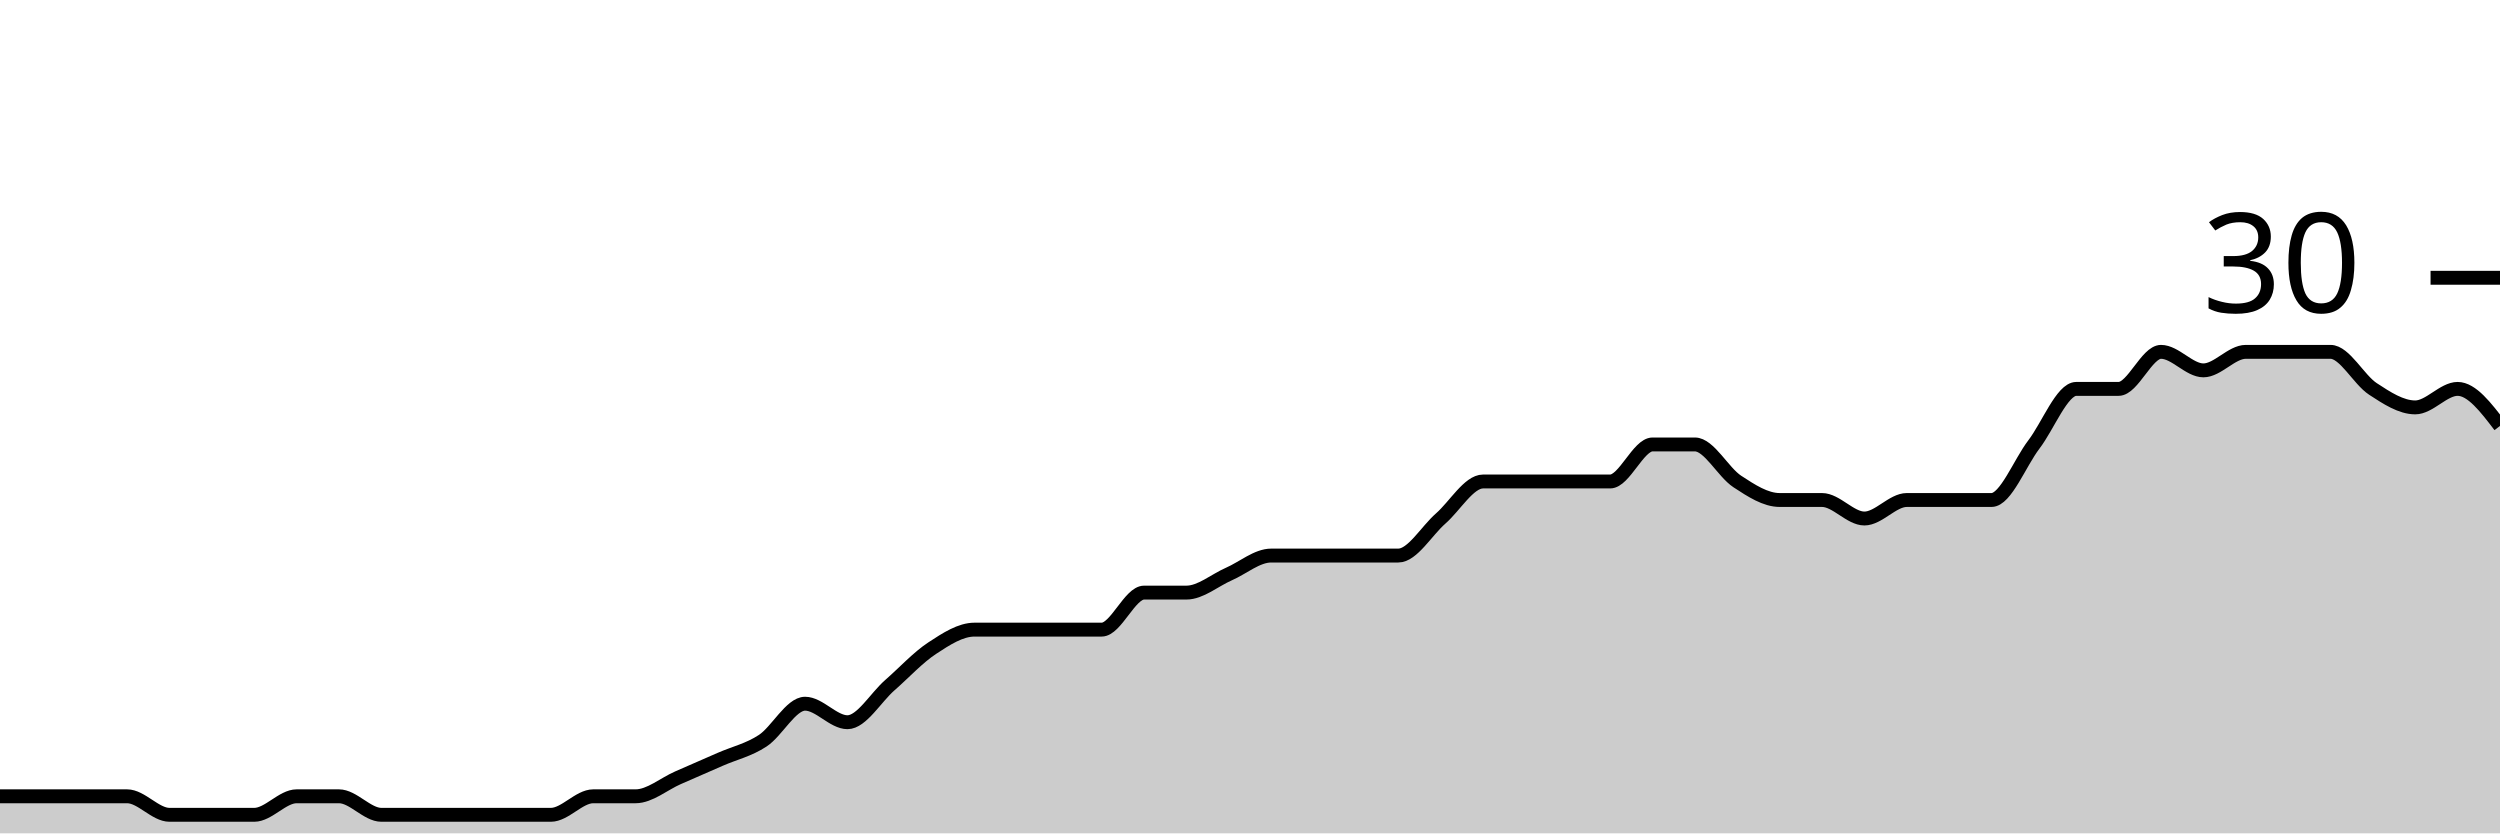
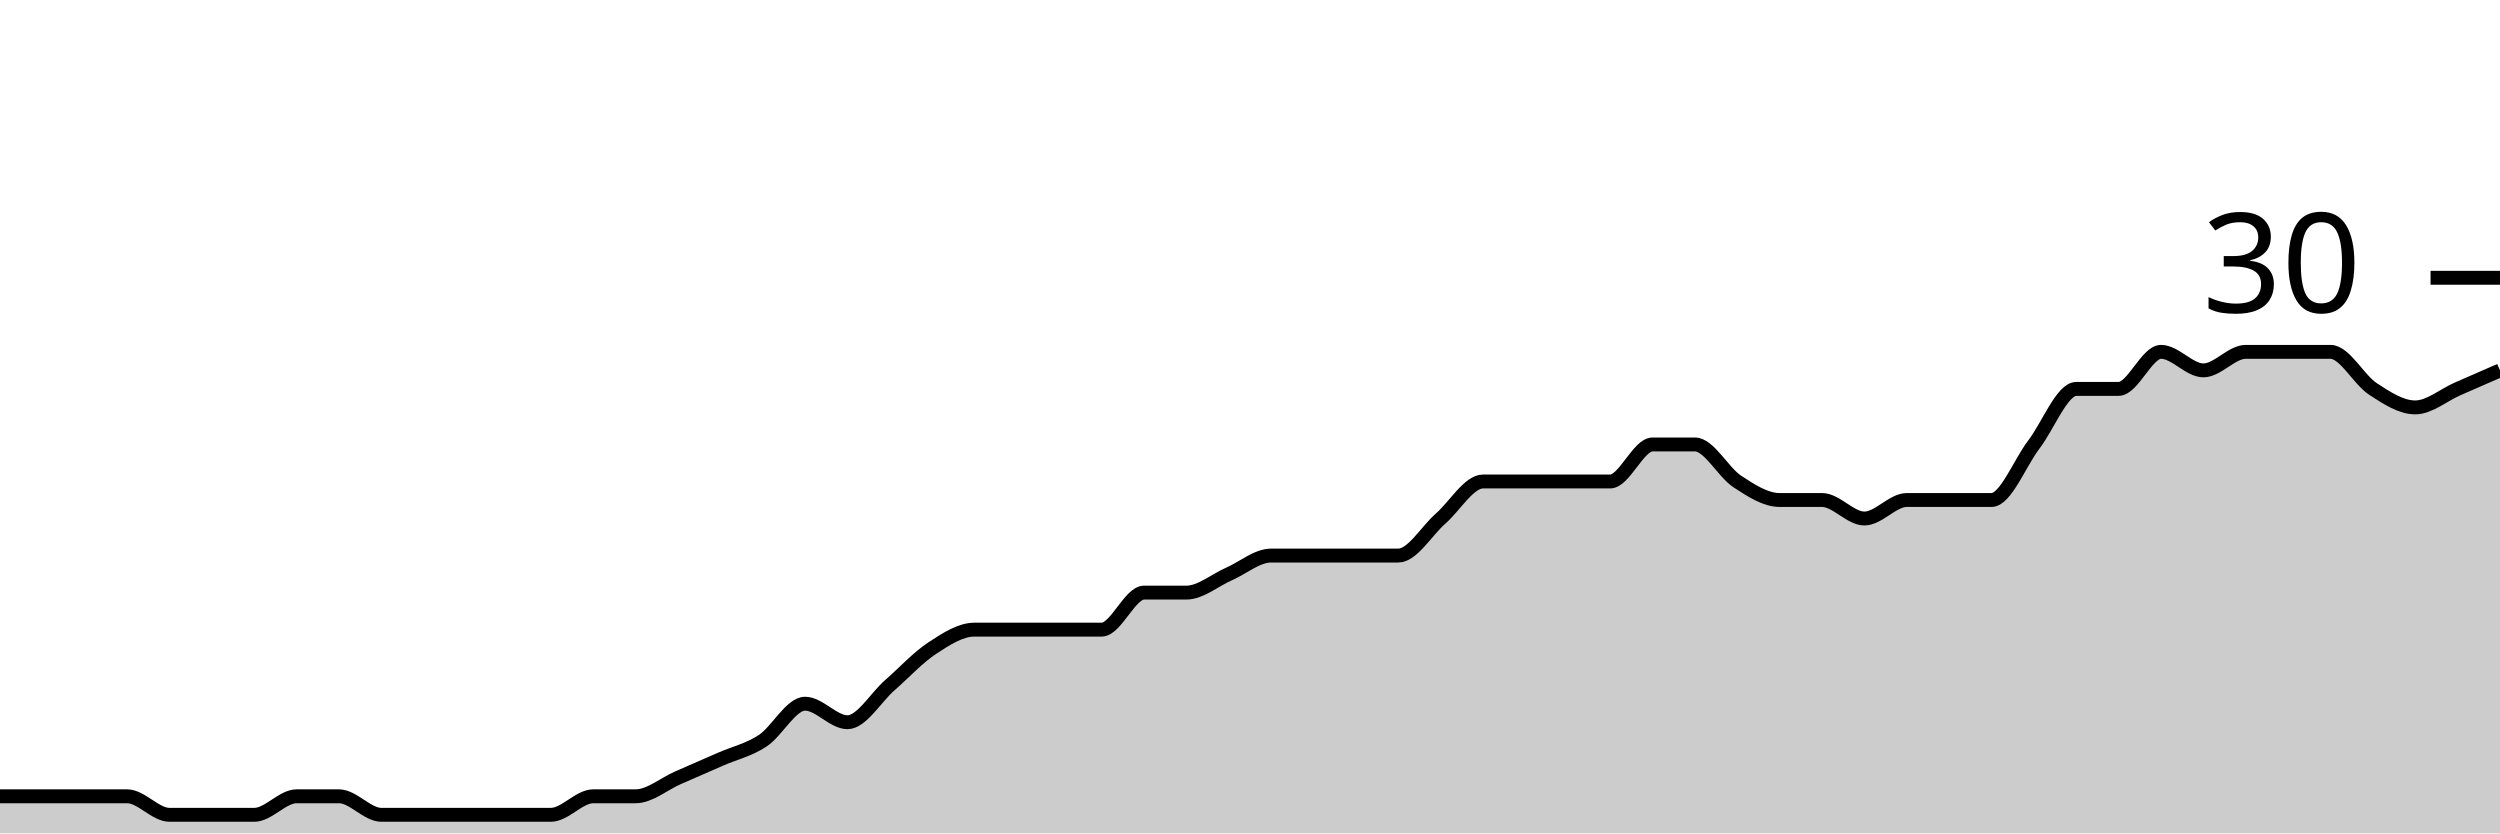
<svg xmlns="http://www.w3.org/2000/svg" viewBox="0 0 180 60">
  <g transform="translate(0,20)">
-     <path class="area" fill="rgba(0, 0, 0, 0.2)" d="M0,37.333C1.017,37.333,2.034,37.333,3.051,37.333C4.068,37.333,5.085,37.333,6.102,37.333C7.119,37.333,8.136,37.333,9.153,37.333C10.169,37.333,11.186,38.667,12.203,38.667C13.22,38.667,14.237,38.667,15.254,38.667C16.271,38.667,17.288,38.667,18.305,38.667C19.322,38.667,20.339,37.333,21.356,37.333C22.373,37.333,23.39,37.333,24.407,37.333C25.424,37.333,26.441,38.667,27.458,38.667C28.475,38.667,29.492,38.667,30.508,38.667C31.525,38.667,32.542,38.667,33.559,38.667C34.576,38.667,35.593,38.667,36.61,38.667C37.627,38.667,38.644,38.667,39.661,38.667C40.678,38.667,41.695,37.333,42.712,37.333C43.729,37.333,44.746,37.333,45.763,37.333C46.78,37.333,47.797,36.444,48.814,36C49.831,35.556,50.847,35.111,51.864,34.667C52.881,34.222,53.898,34,54.915,33.333C55.932,32.667,56.949,30.667,57.966,30.667C58.983,30.667,60,32,61.017,32C62.034,32,63.051,30.222,64.068,29.333C65.085,28.444,66.102,27.333,67.119,26.667C68.136,26,69.153,25.333,70.169,25.333C71.186,25.333,72.203,25.333,73.22,25.333C74.237,25.333,75.254,25.333,76.271,25.333C77.288,25.333,78.305,25.333,79.322,25.333C80.339,25.333,81.356,22.667,82.373,22.667C83.39,22.667,84.407,22.667,85.424,22.667C86.441,22.667,87.458,21.778,88.475,21.333C89.492,20.889,90.508,20,91.525,20C92.542,20,93.559,20,94.576,20C95.593,20,96.61,20,97.627,20C98.644,20,99.661,20,100.678,20C101.695,20,102.712,18.222,103.729,17.333C104.746,16.444,105.763,14.667,106.78,14.667C107.797,14.667,108.814,14.667,109.831,14.667C110.847,14.667,111.864,14.667,112.881,14.667C113.898,14.667,114.915,14.667,115.932,14.667C116.949,14.667,117.966,12,118.983,12C120,12,121.017,12,122.034,12C123.051,12,124.068,14,125.085,14.667C126.102,15.333,127.119,16,128.136,16C129.153,16,130.169,16,131.186,16C132.203,16,133.22,17.333,134.237,17.333C135.254,17.333,136.271,16,137.288,16C138.305,16,139.322,16,140.339,16C141.356,16,142.373,16,143.39,16C144.407,16,145.424,13.333,146.441,12C147.458,10.667,148.475,8,149.492,8C150.508,8,151.525,8,152.542,8C153.559,8,154.576,5.333,155.593,5.333C156.61,5.333,157.627,6.667,158.644,6.667C159.661,6.667,160.678,5.333,161.695,5.333C162.712,5.333,163.729,5.333,164.746,5.333C165.763,5.333,166.78,5.333,167.797,5.333C168.814,5.333,169.831,7.333,170.847,8C171.864,8.667,172.881,9.333,173.898,9.333C174.915,9.333,175.932,8,176.949,8C177.966,8,178.983,9.333,180,10.667L180,40C178.983,40,177.966,40,176.949,40C175.932,40,174.915,40,173.898,40C172.881,40,171.864,40,170.847,40C169.831,40,168.814,40,167.797,40C166.78,40,165.763,40,164.746,40C163.729,40,162.712,40,161.695,40C160.678,40,159.661,40,158.644,40C157.627,40,156.61,40,155.593,40C154.576,40,153.559,40,152.542,40C151.525,40,150.508,40,149.492,40C148.475,40,147.458,40,146.441,40C145.424,40,144.407,40,143.39,40C142.373,40,141.356,40,140.339,40C139.322,40,138.305,40,137.288,40C136.271,40,135.254,40,134.237,40C133.22,40,132.203,40,131.186,40C130.169,40,129.153,40,128.136,40C127.119,40,126.102,40,125.085,40C124.068,40,123.051,40,122.034,40C121.017,40,120,40,118.983,40C117.966,40,116.949,40,115.932,40C114.915,40,113.898,40,112.881,40C111.864,40,110.847,40,109.831,40C108.814,40,107.797,40,106.78,40C105.763,40,104.746,40,103.729,40C102.712,40,101.695,40,100.678,40C99.661,40,98.644,40,97.627,40C96.61,40,95.593,40,94.576,40C93.559,40,92.542,40,91.525,40C90.508,40,89.492,40,88.475,40C87.458,40,86.441,40,85.424,40C84.407,40,83.39,40,82.373,40C81.356,40,80.339,40,79.322,40C78.305,40,77.288,40,76.271,40C75.254,40,74.237,40,73.22,40C72.203,40,71.186,40,70.169,40C69.153,40,68.136,40,67.119,40C66.102,40,65.085,40,64.068,40C63.051,40,62.034,40,61.017,40C60,40,58.983,40,57.966,40C56.949,40,55.932,40,54.915,40C53.898,40,52.881,40,51.864,40C50.847,40,49.831,40,48.814,40C47.797,40,46.78,40,45.763,40C44.746,40,43.729,40,42.712,40C41.695,40,40.678,40,39.661,40C38.644,40,37.627,40,36.61,40C35.593,40,34.576,40,33.559,40C32.542,40,31.525,40,30.508,40C29.492,40,28.475,40,27.458,40C26.441,40,25.424,40,24.407,40C23.39,40,22.373,40,21.356,40C20.339,40,19.322,40,18.305,40C17.288,40,16.271,40,15.254,40C14.237,40,13.22,40,12.203,40C11.186,40,10.169,40,9.153,40C8.136,40,7.119,40,6.102,40C5.085,40,4.068,40,3.051,40C2.034,40,1.017,40,0,40Z" />
-     <path class="line" stroke="black" fill="none" d="M0,37.333C1.017,37.333,2.034,37.333,3.051,37.333C4.068,37.333,5.085,37.333,6.102,37.333C7.119,37.333,8.136,37.333,9.153,37.333C10.169,37.333,11.186,38.667,12.203,38.667C13.22,38.667,14.237,38.667,15.254,38.667C16.271,38.667,17.288,38.667,18.305,38.667C19.322,38.667,20.339,37.333,21.356,37.333C22.373,37.333,23.39,37.333,24.407,37.333C25.424,37.333,26.441,38.667,27.458,38.667C28.475,38.667,29.492,38.667,30.508,38.667C31.525,38.667,32.542,38.667,33.559,38.667C34.576,38.667,35.593,38.667,36.61,38.667C37.627,38.667,38.644,38.667,39.661,38.667C40.678,38.667,41.695,37.333,42.712,37.333C43.729,37.333,44.746,37.333,45.763,37.333C46.78,37.333,47.797,36.444,48.814,36C49.831,35.556,50.847,35.111,51.864,34.667C52.881,34.222,53.898,34,54.915,33.333C55.932,32.667,56.949,30.667,57.966,30.667C58.983,30.667,60,32,61.017,32C62.034,32,63.051,30.222,64.068,29.333C65.085,28.444,66.102,27.333,67.119,26.667C68.136,26,69.153,25.333,70.169,25.333C71.186,25.333,72.203,25.333,73.22,25.333C74.237,25.333,75.254,25.333,76.271,25.333C77.288,25.333,78.305,25.333,79.322,25.333C80.339,25.333,81.356,22.667,82.373,22.667C83.39,22.667,84.407,22.667,85.424,22.667C86.441,22.667,87.458,21.778,88.475,21.333C89.492,20.889,90.508,20,91.525,20C92.542,20,93.559,20,94.576,20C95.593,20,96.61,20,97.627,20C98.644,20,99.661,20,100.678,20C101.695,20,102.712,18.222,103.729,17.333C104.746,16.444,105.763,14.667,106.78,14.667C107.797,14.667,108.814,14.667,109.831,14.667C110.847,14.667,111.864,14.667,112.881,14.667C113.898,14.667,114.915,14.667,115.932,14.667C116.949,14.667,117.966,12,118.983,12C120,12,121.017,12,122.034,12C123.051,12,124.068,14,125.085,14.667C126.102,15.333,127.119,16,128.136,16C129.153,16,130.169,16,131.186,16C132.203,16,133.22,17.333,134.237,17.333C135.254,17.333,136.271,16,137.288,16C138.305,16,139.322,16,140.339,16C141.356,16,142.373,16,143.39,16C144.407,16,145.424,13.333,146.441,12C147.458,10.667,148.475,8,149.492,8C150.508,8,151.525,8,152.542,8C153.559,8,154.576,5.333,155.593,5.333C156.61,5.333,157.627,6.667,158.644,6.667C159.661,6.667,160.678,5.333,161.695,5.333C162.712,5.333,163.729,5.333,164.746,5.333C165.763,5.333,166.78,5.333,167.797,5.333C168.814,5.333,169.831,7.333,170.847,8C171.864,8.667,172.881,9.333,173.898,9.333C174.915,9.333,175.932,8,176.949,8C177.966,8,178.983,9.333,180,10.667" />
+     <path class="area" fill="rgba(0, 0, 0, 0.2)" d="M0,37.333C1.017,37.333,2.034,37.333,3.051,37.333C4.068,37.333,5.085,37.333,6.102,37.333C7.119,37.333,8.136,37.333,9.153,37.333C10.169,37.333,11.186,38.667,12.203,38.667C13.22,38.667,14.237,38.667,15.254,38.667C16.271,38.667,17.288,38.667,18.305,38.667C19.322,38.667,20.339,37.333,21.356,37.333C22.373,37.333,23.39,37.333,24.407,37.333C25.424,37.333,26.441,38.667,27.458,38.667C28.475,38.667,29.492,38.667,30.508,38.667C31.525,38.667,32.542,38.667,33.559,38.667C34.576,38.667,35.593,38.667,36.61,38.667C37.627,38.667,38.644,38.667,39.661,38.667C40.678,38.667,41.695,37.333,42.712,37.333C43.729,37.333,44.746,37.333,45.763,37.333C46.78,37.333,47.797,36.444,48.814,36C49.831,35.556,50.847,35.111,51.864,34.667C52.881,34.222,53.898,34,54.915,33.333C55.932,32.667,56.949,30.667,57.966,30.667C58.983,30.667,60,32,61.017,32C62.034,32,63.051,30.222,64.068,29.333C65.085,28.444,66.102,27.333,67.119,26.667C68.136,26,69.153,25.333,70.169,25.333C71.186,25.333,72.203,25.333,73.22,25.333C74.237,25.333,75.254,25.333,76.271,25.333C77.288,25.333,78.305,25.333,79.322,25.333C80.339,25.333,81.356,22.667,82.373,22.667C83.39,22.667,84.407,22.667,85.424,22.667C86.441,22.667,87.458,21.778,88.475,21.333C89.492,20.889,90.508,20,91.525,20C92.542,20,93.559,20,94.576,20C95.593,20,96.61,20,97.627,20C98.644,20,99.661,20,100.678,20C101.695,20,102.712,18.222,103.729,17.333C104.746,16.444,105.763,14.667,106.78,14.667C107.797,14.667,108.814,14.667,109.831,14.667C110.847,14.667,111.864,14.667,112.881,14.667C113.898,14.667,114.915,14.667,115.932,14.667C116.949,14.667,117.966,12,118.983,12C120,12,121.017,12,122.034,12C123.051,12,124.068,14,125.085,14.667C126.102,15.333,127.119,16,128.136,16C129.153,16,130.169,16,131.186,16C132.203,16,133.22,17.333,134.237,17.333C135.254,17.333,136.271,16,137.288,16C138.305,16,139.322,16,140.339,16C141.356,16,142.373,16,143.39,16C144.407,16,145.424,13.333,146.441,12C147.458,10.667,148.475,8,149.492,8C150.508,8,151.525,8,152.542,8C153.559,8,154.576,5.333,155.593,5.333C156.61,5.333,157.627,6.667,158.644,6.667C159.661,6.667,160.678,5.333,161.695,5.333C162.712,5.333,163.729,5.333,164.746,5.333C165.763,5.333,166.78,5.333,167.797,5.333C168.814,5.333,169.831,7.333,170.847,8C171.864,8.667,172.881,9.333,173.898,9.333C174.915,9.333,175.932,8.444,176.949,8C177.966,7.556,178.983,7.111,180,6.667L180,40C178.983,40,177.966,40,176.949,40C175.932,40,174.915,40,173.898,40C172.881,40,171.864,40,170.847,40C169.831,40,168.814,40,167.797,40C166.78,40,165.763,40,164.746,40C163.729,40,162.712,40,161.695,40C160.678,40,159.661,40,158.644,40C157.627,40,156.61,40,155.593,40C154.576,40,153.559,40,152.542,40C151.525,40,150.508,40,149.492,40C148.475,40,147.458,40,146.441,40C145.424,40,144.407,40,143.39,40C142.373,40,141.356,40,140.339,40C139.322,40,138.305,40,137.288,40C136.271,40,135.254,40,134.237,40C133.22,40,132.203,40,131.186,40C130.169,40,129.153,40,128.136,40C127.119,40,126.102,40,125.085,40C124.068,40,123.051,40,122.034,40C121.017,40,120,40,118.983,40C117.966,40,116.949,40,115.932,40C114.915,40,113.898,40,112.881,40C111.864,40,110.847,40,109.831,40C108.814,40,107.797,40,106.78,40C105.763,40,104.746,40,103.729,40C102.712,40,101.695,40,100.678,40C99.661,40,98.644,40,97.627,40C96.61,40,95.593,40,94.576,40C93.559,40,92.542,40,91.525,40C90.508,40,89.492,40,88.475,40C87.458,40,86.441,40,85.424,40C84.407,40,83.39,40,82.373,40C81.356,40,80.339,40,79.322,40C78.305,40,77.288,40,76.271,40C75.254,40,74.237,40,73.22,40C72.203,40,71.186,40,70.169,40C69.153,40,68.136,40,67.119,40C66.102,40,65.085,40,64.068,40C63.051,40,62.034,40,61.017,40C60,40,58.983,40,57.966,40C56.949,40,55.932,40,54.915,40C53.898,40,52.881,40,51.864,40C50.847,40,49.831,40,48.814,40C47.797,40,46.78,40,45.763,40C44.746,40,43.729,40,42.712,40C41.695,40,40.678,40,39.661,40C38.644,40,37.627,40,36.61,40C35.593,40,34.576,40,33.559,40C32.542,40,31.525,40,30.508,40C29.492,40,28.475,40,27.458,40C26.441,40,25.424,40,24.407,40C23.39,40,22.373,40,21.356,40C20.339,40,19.322,40,18.305,40C17.288,40,16.271,40,15.254,40C14.237,40,13.22,40,12.203,40C11.186,40,10.169,40,9.153,40C8.136,40,7.119,40,6.102,40C5.085,40,4.068,40,3.051,40C2.034,40,1.017,40,0,40Z" />
+     <path class="line" stroke="black" fill="none" d="M0,37.333C1.017,37.333,2.034,37.333,3.051,37.333C4.068,37.333,5.085,37.333,6.102,37.333C7.119,37.333,8.136,37.333,9.153,37.333C10.169,37.333,11.186,38.667,12.203,38.667C13.22,38.667,14.237,38.667,15.254,38.667C16.271,38.667,17.288,38.667,18.305,38.667C19.322,38.667,20.339,37.333,21.356,37.333C22.373,37.333,23.39,37.333,24.407,37.333C25.424,37.333,26.441,38.667,27.458,38.667C28.475,38.667,29.492,38.667,30.508,38.667C31.525,38.667,32.542,38.667,33.559,38.667C34.576,38.667,35.593,38.667,36.61,38.667C37.627,38.667,38.644,38.667,39.661,38.667C40.678,38.667,41.695,37.333,42.712,37.333C43.729,37.333,44.746,37.333,45.763,37.333C46.78,37.333,47.797,36.444,48.814,36C49.831,35.556,50.847,35.111,51.864,34.667C52.881,34.222,53.898,34,54.915,33.333C55.932,32.667,56.949,30.667,57.966,30.667C58.983,30.667,60,32,61.017,32C62.034,32,63.051,30.222,64.068,29.333C65.085,28.444,66.102,27.333,67.119,26.667C68.136,26,69.153,25.333,70.169,25.333C71.186,25.333,72.203,25.333,73.22,25.333C74.237,25.333,75.254,25.333,76.271,25.333C77.288,25.333,78.305,25.333,79.322,25.333C80.339,25.333,81.356,22.667,82.373,22.667C83.39,22.667,84.407,22.667,85.424,22.667C86.441,22.667,87.458,21.778,88.475,21.333C89.492,20.889,90.508,20,91.525,20C92.542,20,93.559,20,94.576,20C95.593,20,96.61,20,97.627,20C98.644,20,99.661,20,100.678,20C101.695,20,102.712,18.222,103.729,17.333C104.746,16.444,105.763,14.667,106.78,14.667C107.797,14.667,108.814,14.667,109.831,14.667C110.847,14.667,111.864,14.667,112.881,14.667C113.898,14.667,114.915,14.667,115.932,14.667C116.949,14.667,117.966,12,118.983,12C120,12,121.017,12,122.034,12C123.051,12,124.068,14,125.085,14.667C126.102,15.333,127.119,16,128.136,16C129.153,16,130.169,16,131.186,16C132.203,16,133.22,17.333,134.237,17.333C135.254,17.333,136.271,16,137.288,16C138.305,16,139.322,16,140.339,16C141.356,16,142.373,16,143.39,16C144.407,16,145.424,13.333,146.441,12C147.458,10.667,148.475,8,149.492,8C150.508,8,151.525,8,152.542,8C153.559,8,154.576,5.333,155.593,5.333C156.61,5.333,157.627,6.667,158.644,6.667C159.661,6.667,160.678,5.333,161.695,5.333C162.712,5.333,163.729,5.333,164.746,5.333C165.763,5.333,166.78,5.333,167.797,5.333C168.814,5.333,169.831,7.333,170.847,8C171.864,8.667,172.881,9.333,173.898,9.333C174.915,9.333,175.932,8.444,176.949,8C177.966,7.556,178.983,7.111,180,6.667" />
    <path class="axis-ceiling" stroke-width="1" stroke="black" fill="none" d="M175,0L180,0" />
    <text class="axis-ceiling-label" font-family="sans-serif" text-anchor="end" font-size="10px" x="170" y="2.5">30</text>
  </g>
</svg>
